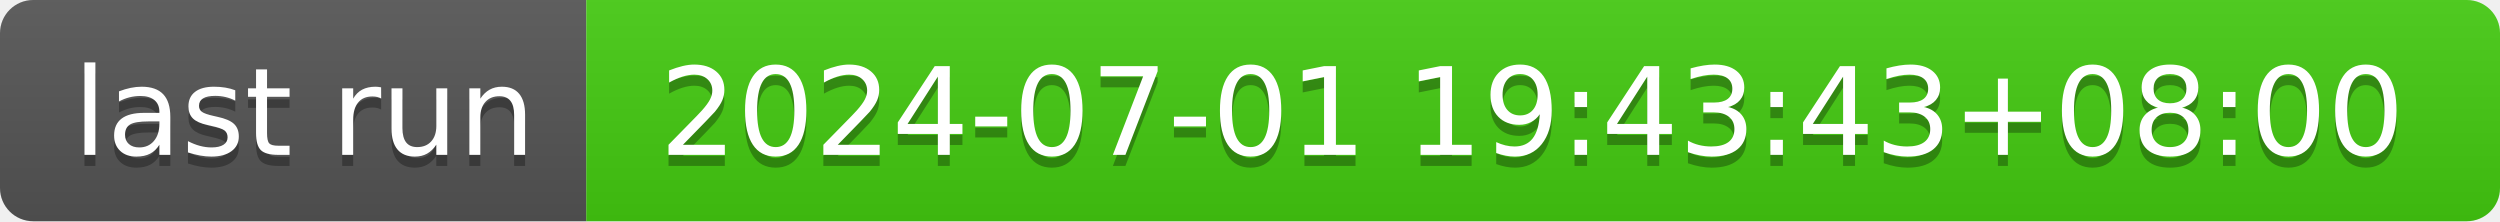
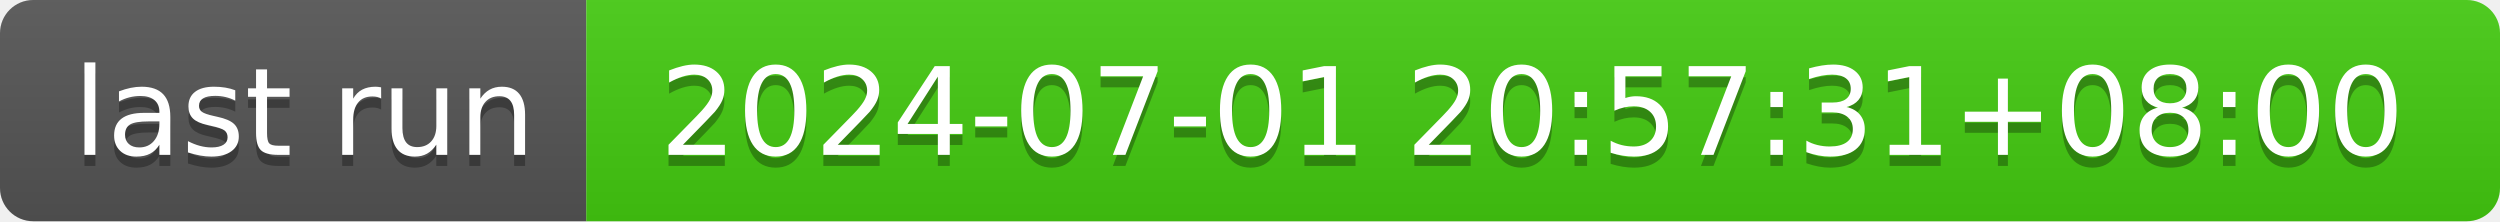
- <svg xmlns="http://www.w3.org/2000/svg" width="226" height="20" role="img" aria-label="last run: 2024-07-01 19:43:43+08:00">
+ <svg xmlns="http://www.w3.org/2000/svg" width="226" height="20" role="img" aria-label="last run: 2024-07-01 20:57:31+08:00">
  <linearGradient id="s" x2="0" y2="100%">
    <stop offset="0" stop-color="#bbb" stop-opacity=".1" />
    <stop offset="1" stop-opacity=".1" />
  </linearGradient>
  <clipPath id="r">
    <rect width="226" height="20" rx="3" fill="#fff" />
  </clipPath>
  <g clip-path="url(#r)">
    <rect width="53" height="20" fill="#555" />
    <rect x="53" width="173" height="20" fill="#4c1" />
    <rect width="226" height="20" fill="url(#s)" />
  </g>
  <g fill="#fff" text-anchor="middle" font-family="Verdana,Geneva,DejaVu Sans,sans-serif" text-rendering="geometricPrecision" font-size="110">
    <text aria-hidden="true" x="275" y="150" fill="#010101" fill-opacity=".3" transform="scale(.1)" textLength="430">last run</text>
    <text x="275" y="140" transform="scale(.1)" fill="#fff" textLength="430">last run</text>
-     <text aria-hidden="true" x="1385" y="150" fill="#010101" fill-opacity=".3" transform="scale(.1)" textLength="1630">2024-07-01 19:43:43+08:00</text>
-     <text x="1385" y="140" transform="scale(.1)" fill="#fff" textLength="1630">2024-07-01 19:43:43+08:00</text>
+     <text aria-hidden="true" x="1385" y="150" fill="#010101" fill-opacity=".3" transform="scale(.1)" textLength="1630">2024-07-01 20:57:31+08:00</text>
+     <text x="1385" y="140" transform="scale(.1)" fill="#fff" textLength="1630">2024-07-01 20:57:31+08:00</text>
  </g>
</svg>
